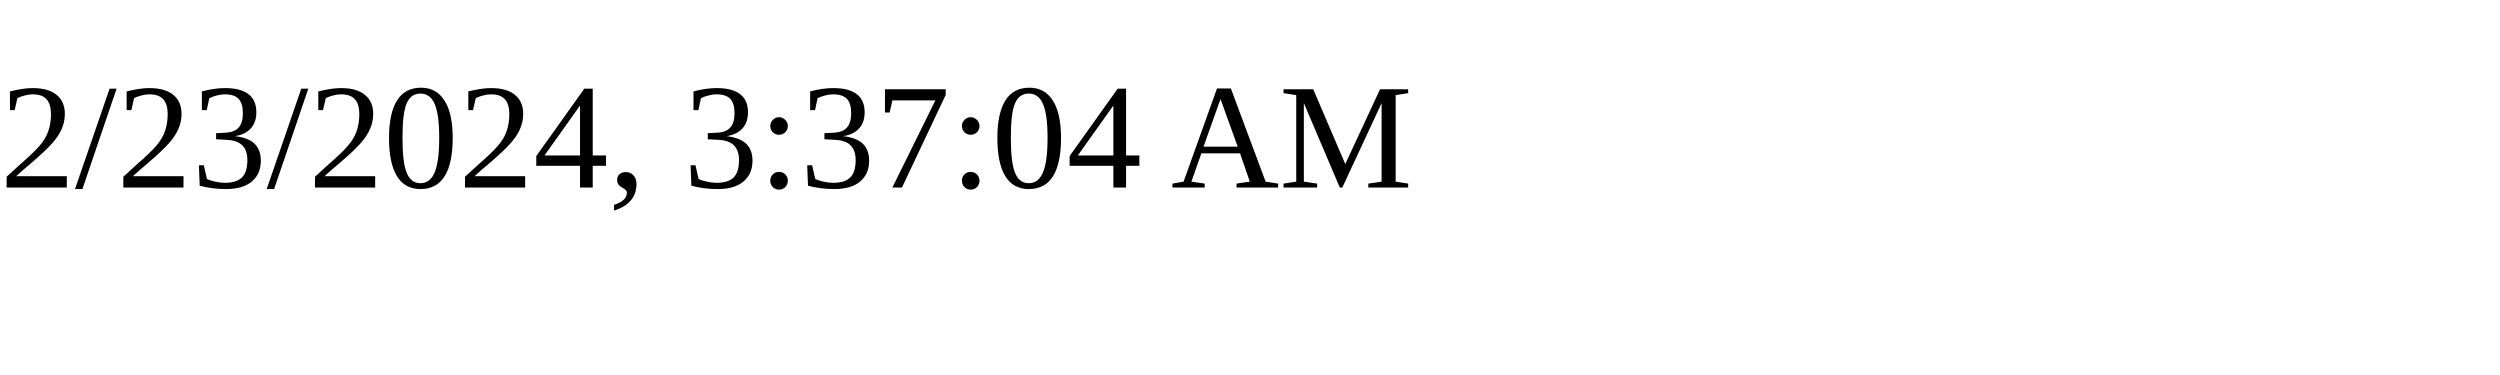
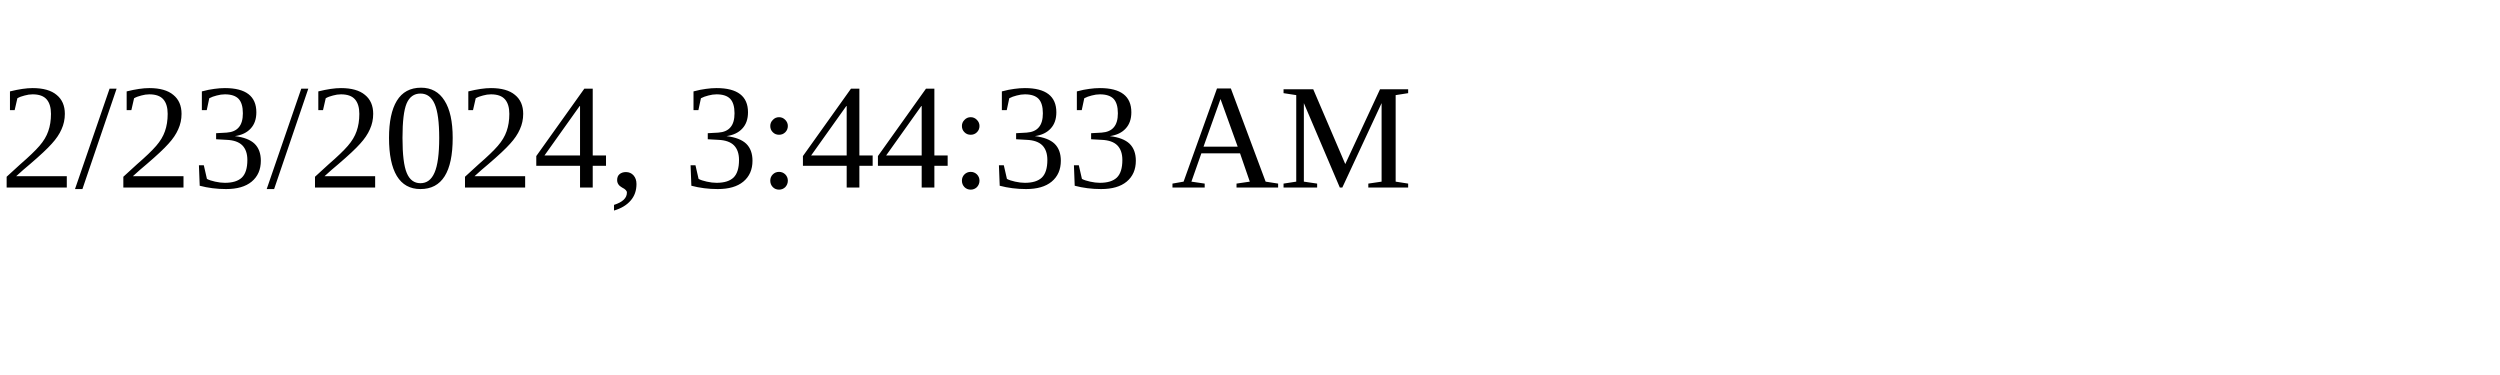
<svg xmlns="http://www.w3.org/2000/svg" height="30" width="200">
-   <text x="0" y="15">2/23/2024, 3:37:04 AM</text>
+   <text x="0" y="15">2/23/2024, 3:44:33 AM</text>
</svg>
